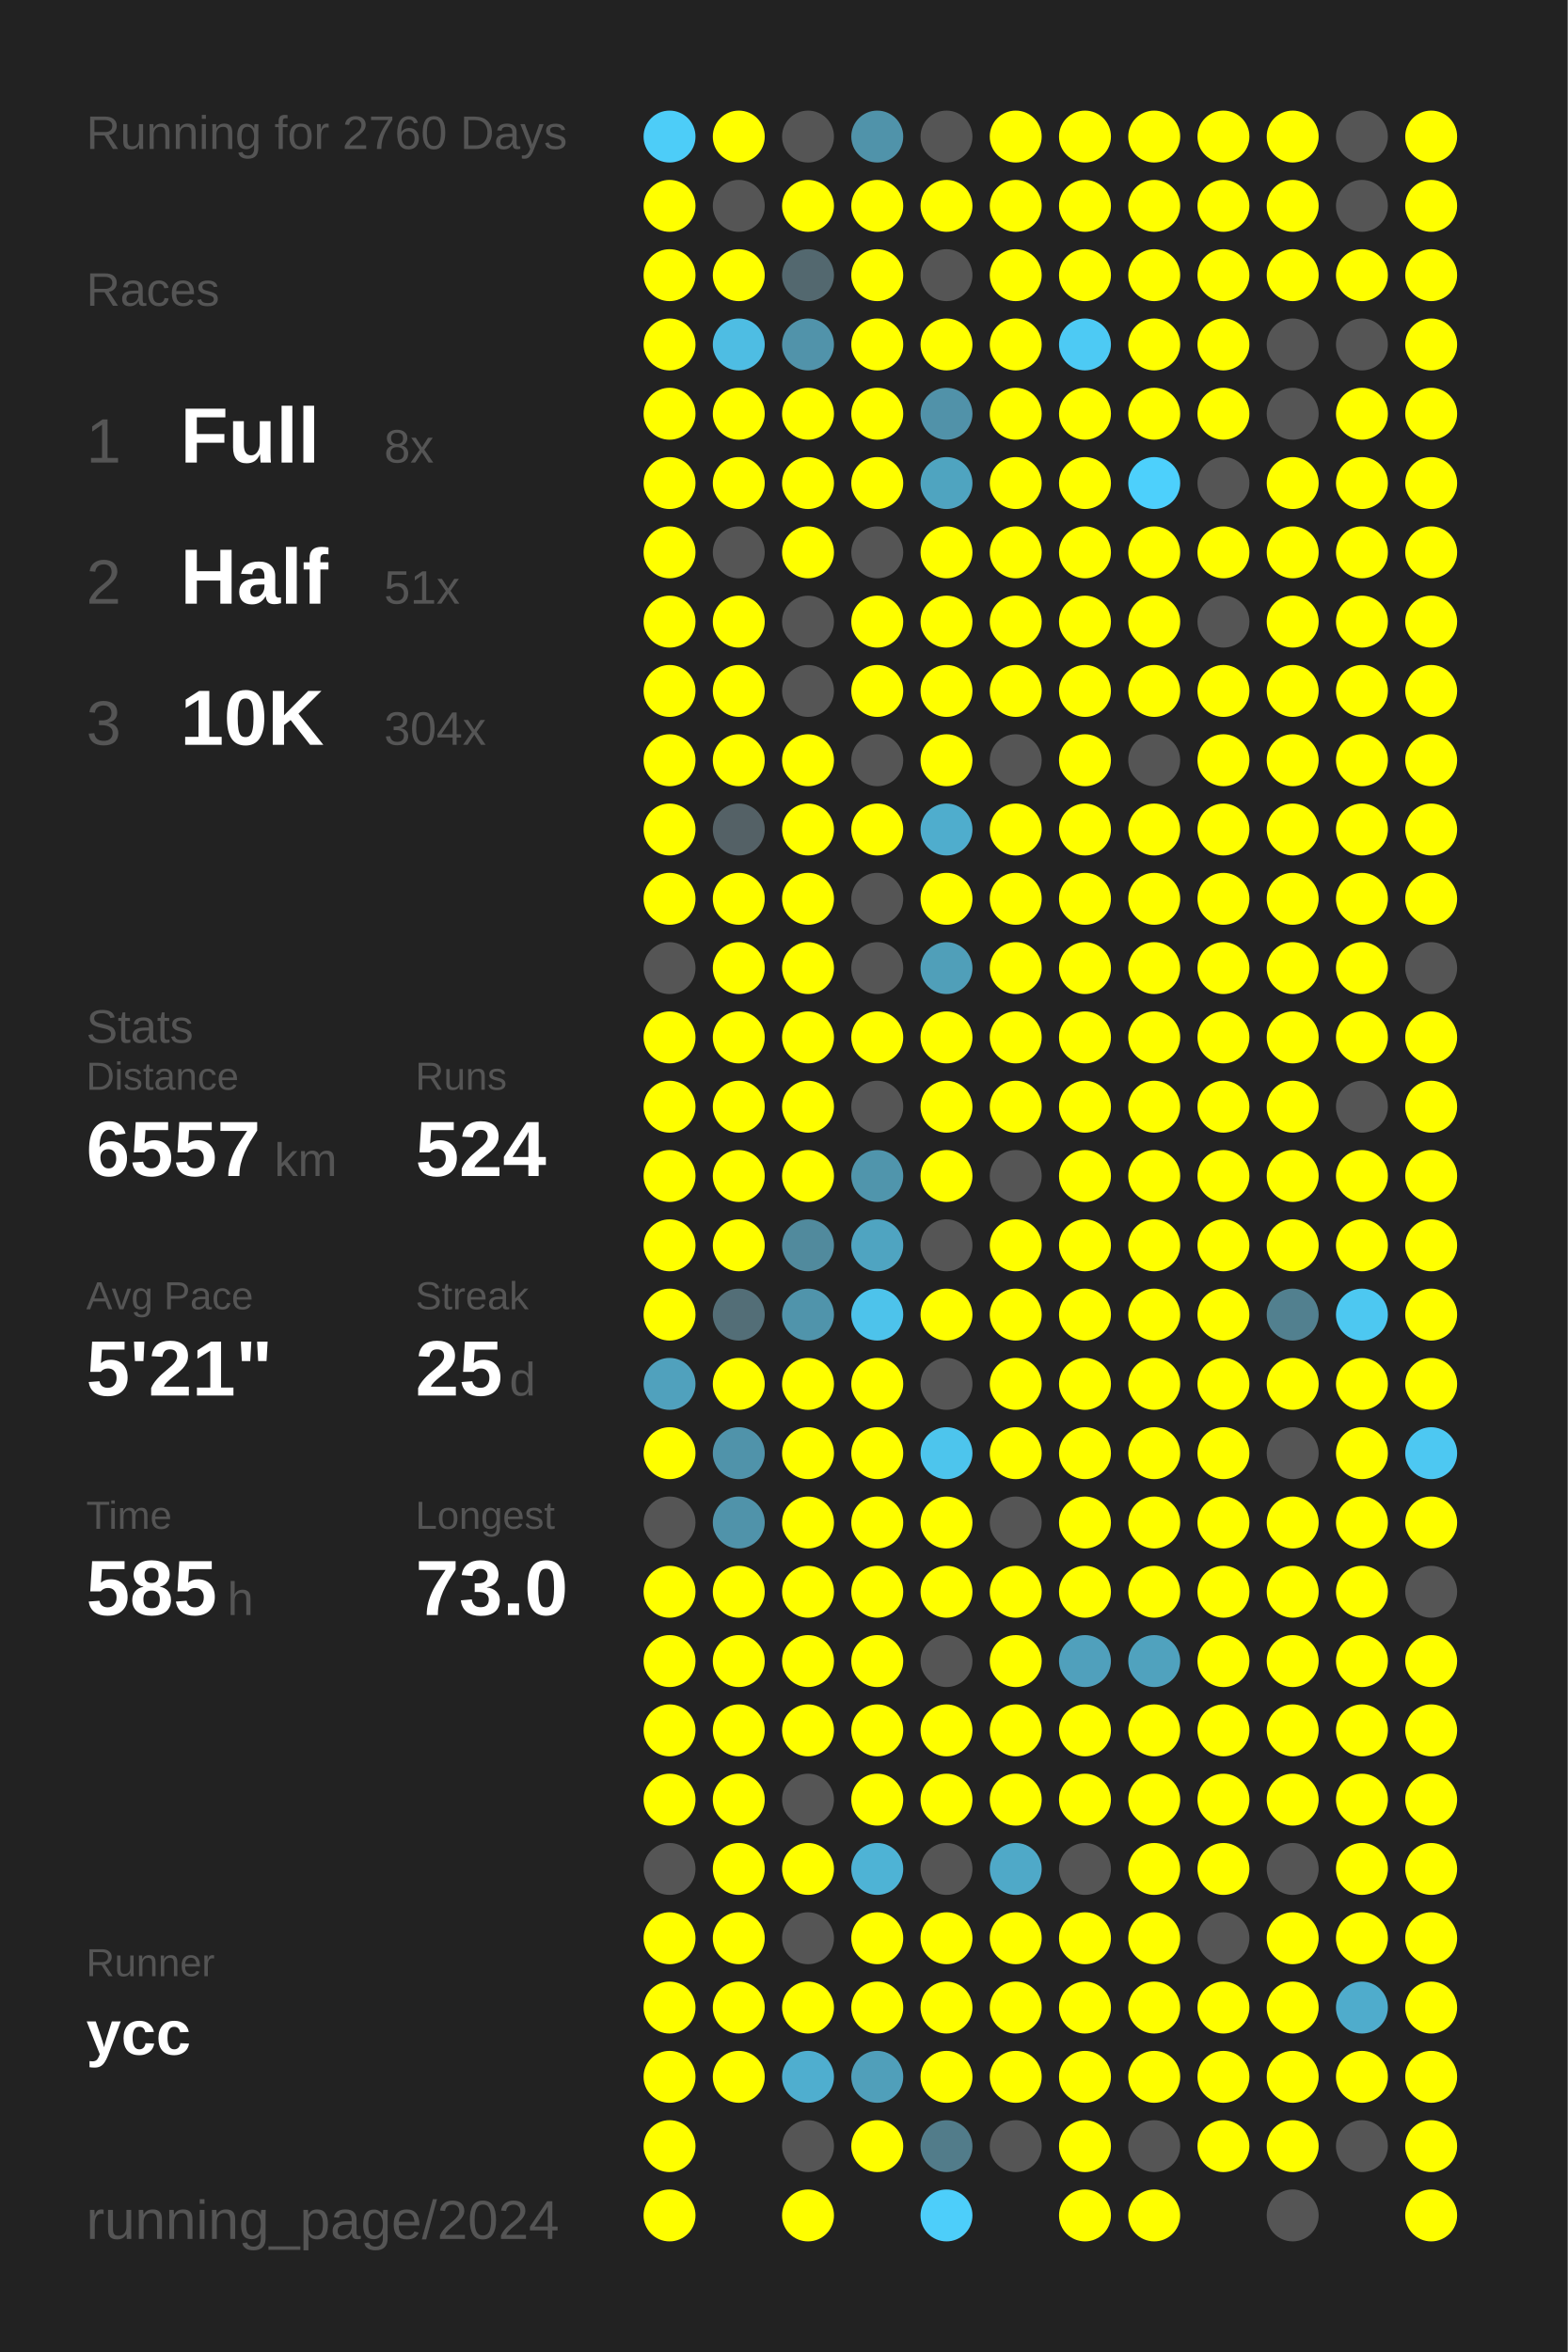
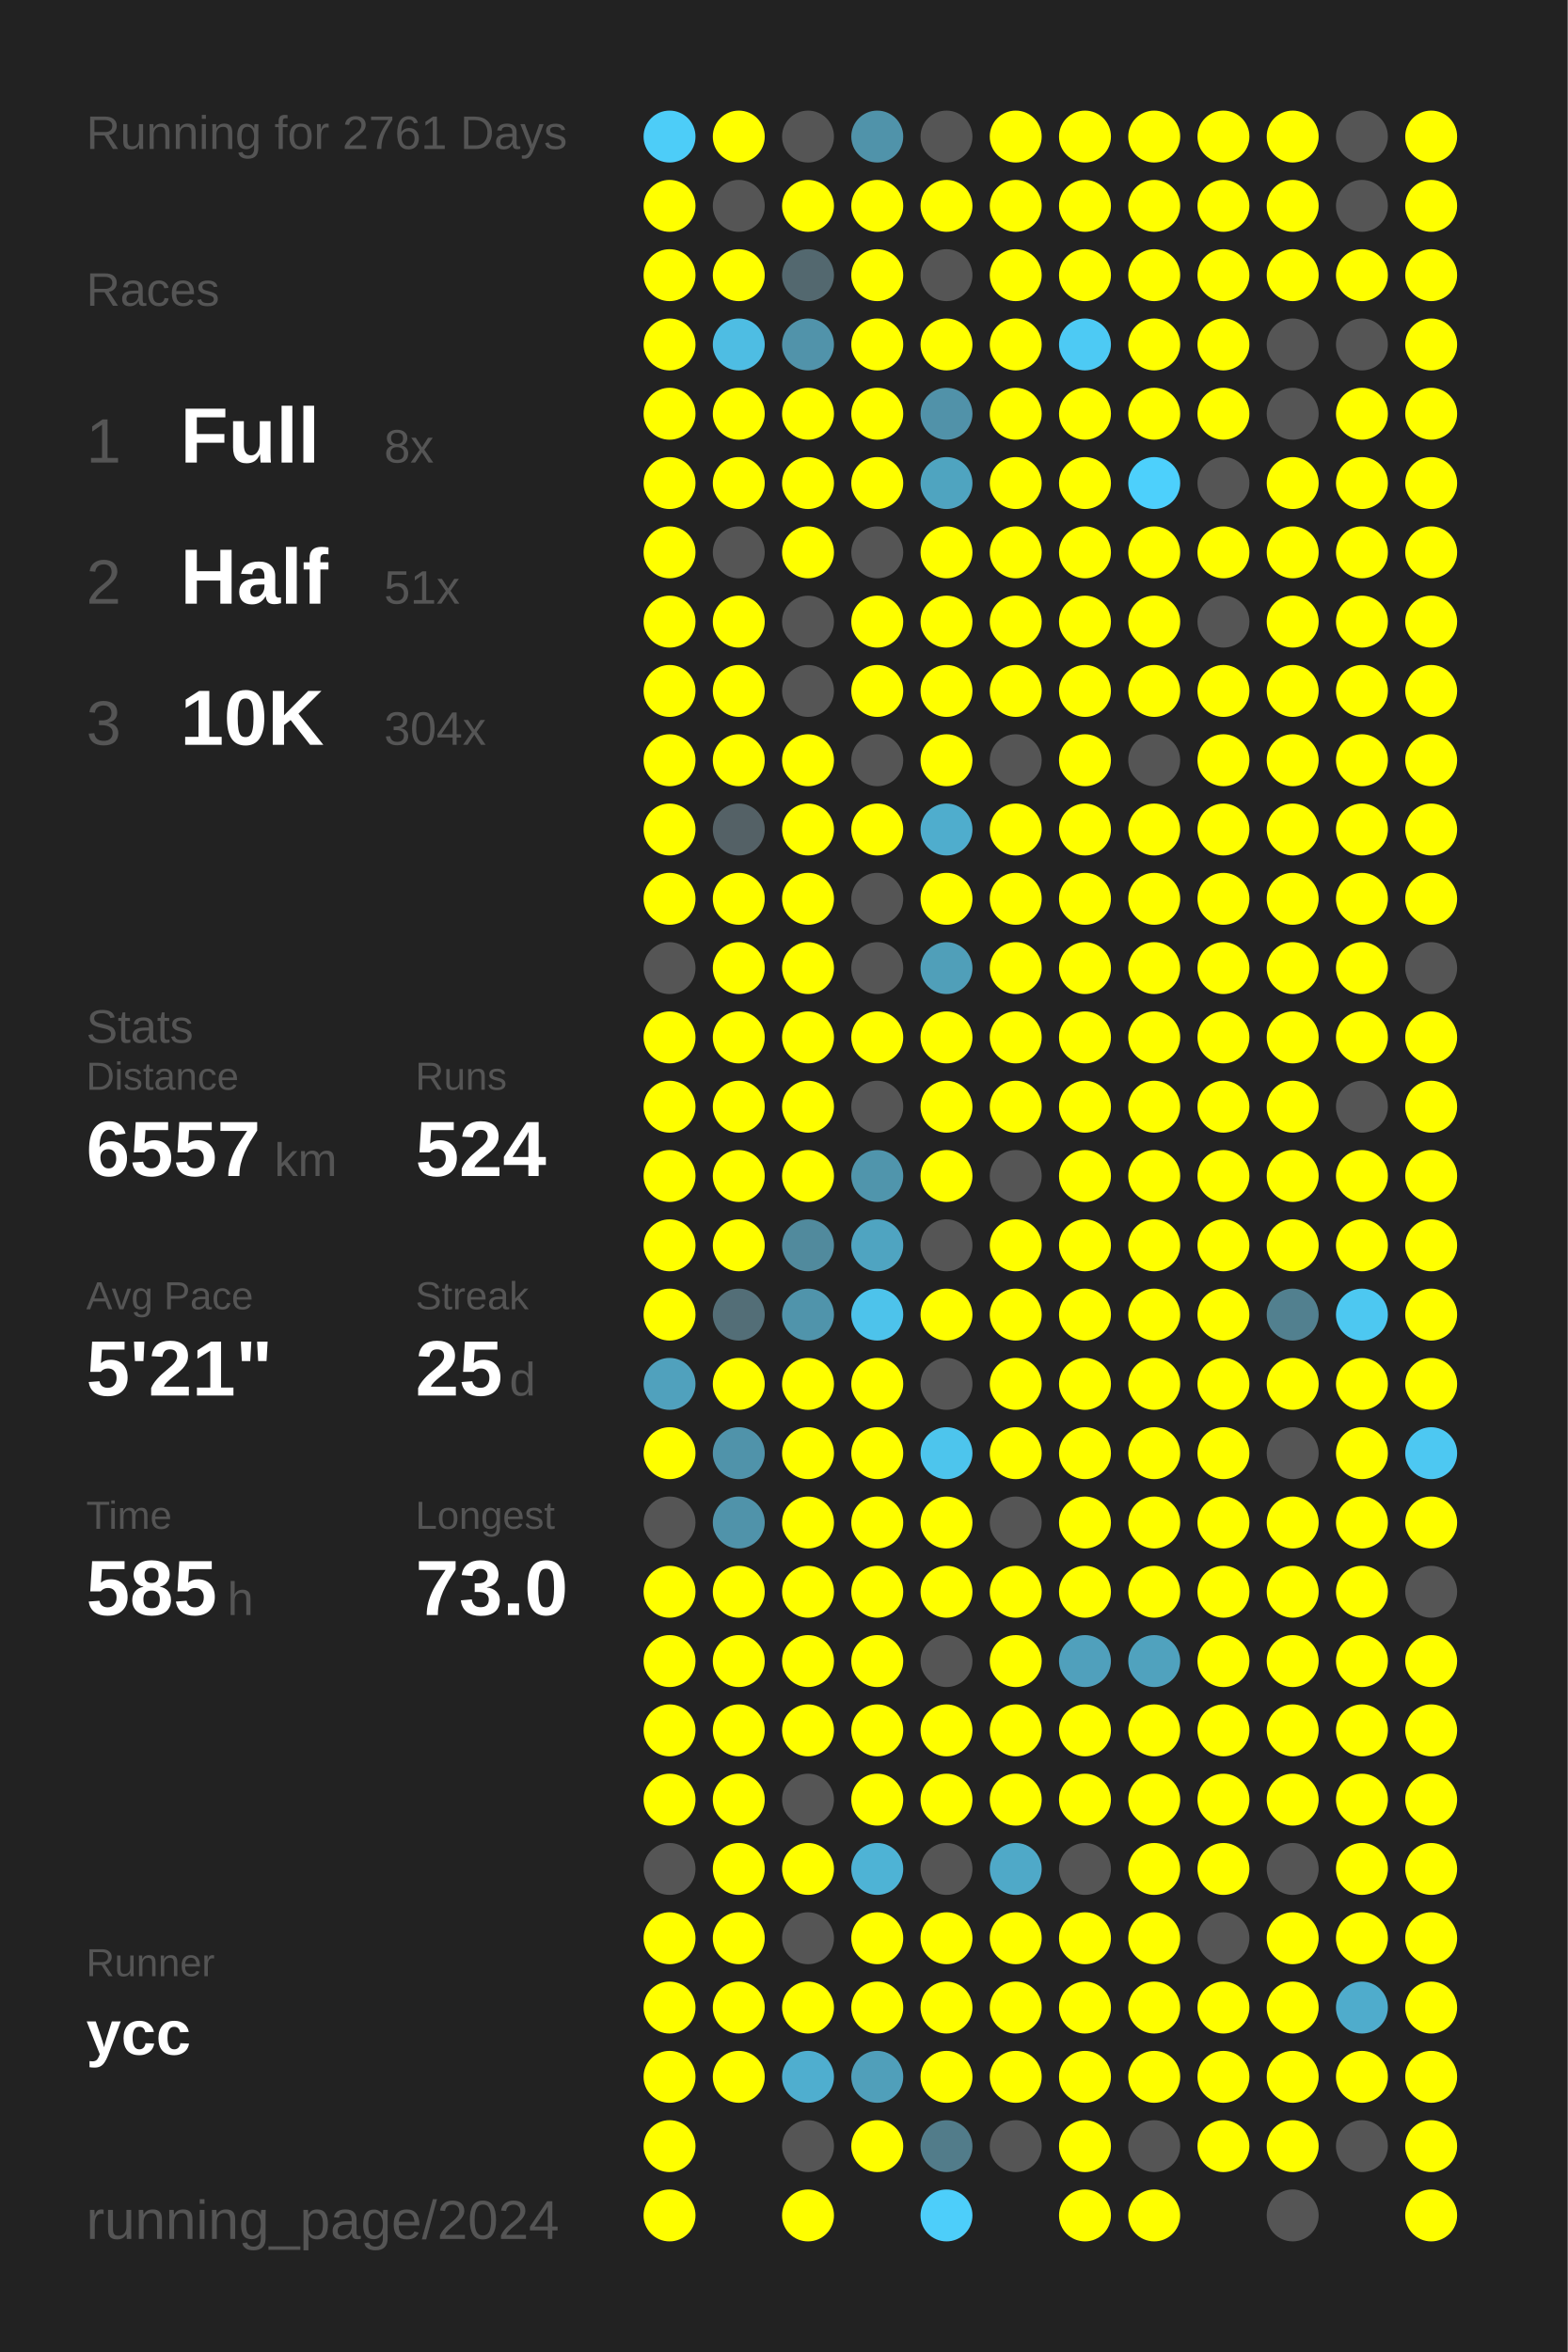
<svg xmlns="http://www.w3.org/2000/svg" baseProfile="full" height="300mm" version="1.1" viewBox="0,0,200,300" width="200mm">
  <defs />
  <rect fill="#222222" height="300" width="200" x="0" y="0" />
-   <text fill="#555555" style="font-size:6px; font-family:Arial;" x="11" y="19">Running for 2760 Days</text>
+   <text fill="#555555" style="font-size:6px; font-family:Arial;" x="11" y="19">Running for 2761 Days</text>
  <text fill="#555555" style="font-size:6px; font-family:Arial;" x="11" y="39">Races</text>
  <text fill="#555555" style="font-size:8px; font-family:Arial;" x="11" y="59">1</text>
  <text fill="#FFFFFF" style="font-size:10px; font-family:Arial; font-weight:bold;" x="23" y="59">Full</text>
  <text fill="#555555" style="font-size:6px; font-family:Arial;" x="49" y="59">8x</text>
  <text fill="#555555" style="font-size:8px; font-family:Arial;" x="11" y="77">2</text>
  <text fill="#FFFFFF" style="font-size:10px; font-family:Arial; font-weight:bold;" x="23" y="77">Half</text>
  <text fill="#555555" style="font-size:6px; font-family:Arial;" x="49" y="77">51x</text>
  <text fill="#555555" style="font-size:8px; font-family:Arial;" x="11" y="95">3</text>
  <text fill="#FFFFFF" style="font-size:10px; font-family:Arial; font-weight:bold;" x="23" y="95">10K</text>
  <text fill="#555555" style="font-size:6px; font-family:Arial;" x="49" y="95">304x</text>
  <text fill="#555555" style="font-size:6px; font-family:Arial;" x="11" y="133">Stats</text>
  <text fill="#555555" style="font-size:5px; font-family:Arial;" x="11" y="139">Distance</text>
  <text fill="#FFFFFF" style="font-size:10px; font-family:Arial; font-weight:bold;" x="11" y="150">6557</text>
  <text fill="#555555" style="font-size:6px; font-family:Arial;" x="35" y="150">km</text>
  <text fill="#555555" style="font-size:5px; font-family:Arial;" x="53" y="139">Runs</text>
  <text fill="#FFFFFF" style="font-size:10px; font-family:Arial; font-weight:bold;" x="53" y="150">524</text>
  <text fill="#555555" style="font-size:5px; font-family:Arial;" x="11" y="167">Avg Pace</text>
  <text fill="#FFFFFF" style="font-size:10px; font-family:Arial; font-weight:bold;" x="11" y="178">5'21"</text>
  <text fill="#555555" style="font-size:5px; font-family:Arial;" x="53" y="167">Streak</text>
  <text fill="#FFFFFF" style="font-size:10px; font-family:Arial; font-weight:bold;" x="53" y="178">25</text>
  <text fill="#555555" style="font-size:6px; font-family:Arial;" x="65" y="178">d</text>
  <text fill="#555555" style="font-size:5px; font-family:Arial;" x="11" y="195">Time</text>
  <text fill="#FFFFFF" style="font-size:10px; font-family:Arial; font-weight:bold;" x="11" y="206">585</text>
  <text fill="#555555" style="font-size:6px; font-family:Arial;" x="29" y="206">h</text>
  <text fill="#555555" style="font-size:5px; font-family:Arial;" x="53" y="195">Longest</text>
  <text fill="#FFFFFF" style="font-size:10px; font-family:Arial; font-weight:bold;" x="53" y="206">73.0</text>
  <text fill="#555555" style="font-size:5px; font-family:Arial;" x="11" y="252.065">Runner</text>
  <text fill="#FFFFFF" style="font-size:8px; font-family:Arial; font-weight:bold;" x="11" y="262.065">ycc</text>
  <text fill="#555555" style="font-size:7px; font-family:Arial;" x="11" y="285.581">running_page/2024</text>
  <circle cx="85.417" cy="17.419" fill="#4dcdf8" r="3.312" />
  <circle cx="85.417" cy="26.258" fill="#FFFF00" r="3.312" />
  <circle cx="85.417" cy="35.097" fill="#FFFF00" r="3.312" />
  <circle cx="85.417" cy="43.935" fill="#FFFF00" r="3.312" />
  <circle cx="85.417" cy="52.774" fill="#FFFF00" r="3.312" />
  <circle cx="85.417" cy="61.613" fill="#FFFF00" r="3.312" />
  <circle cx="85.417" cy="70.452" fill="#FFFF00" r="3.312" />
  <circle cx="85.417" cy="79.29" fill="#FFFF00" r="3.312" />
  <circle cx="85.417" cy="88.129" fill="#FFFF00" r="3.312" />
  <circle cx="85.417" cy="96.968" fill="#FFFF00" r="3.312" />
  <circle cx="85.417" cy="105.806" fill="#FFFF00" r="3.312" />
  <circle cx="85.417" cy="114.645" fill="#FFFF00" r="3.312" />
  <circle cx="85.417" cy="123.484" fill="#555555" r="3.312" />
  <circle cx="85.417" cy="132.323" fill="#FFFF00" r="3.312" />
  <circle cx="85.417" cy="141.161" fill="#FFFF00" r="3.312" />
  <circle cx="85.417" cy="150" fill="#FFFF00" r="3.312" />
  <circle cx="85.417" cy="158.839" fill="#FFFF00" r="3.312" />
  <circle cx="85.417" cy="167.677" fill="#FFFF00" r="3.312" />
  <circle cx="85.417" cy="176.516" fill="#50a1bd" r="3.312" />
  <circle cx="85.417" cy="185.355" fill="#FFFF00" r="3.312" />
  <circle cx="85.417" cy="194.194" fill="#555555" r="3.312" />
  <circle cx="85.417" cy="203.032" fill="#FFFF00" r="3.312" />
  <circle cx="85.417" cy="211.871" fill="#FFFF00" r="3.312" />
  <circle cx="85.417" cy="220.71" fill="#FFFF00" r="3.312" />
  <circle cx="85.417" cy="229.548" fill="#FFFF00" r="3.312" />
  <circle cx="85.417" cy="238.387" fill="#555555" r="3.312" />
  <circle cx="85.417" cy="247.226" fill="#FFFF00" r="3.312" />
  <circle cx="85.417" cy="256.065" fill="#FFFF00" r="3.312" />
  <circle cx="85.417" cy="264.903" fill="#FFFF00" r="3.312" />
  <circle cx="85.417" cy="273.742" fill="#FFFF00" r="3.312" />
  <circle cx="85.417" cy="282.581" fill="#FFFF00" r="3.312" />
  <circle cx="94.25" cy="17.419" fill="#FFFF00" r="3.312" />
  <circle cx="94.25" cy="26.258" fill="#555555" r="3.312" />
  <circle cx="94.25" cy="35.097" fill="#FFFF00" r="3.312" />
  <circle cx="94.25" cy="43.935" fill="#4ebde3" r="3.312" />
  <circle cx="94.25" cy="52.774" fill="#FFFF00" r="3.312" />
  <circle cx="94.25" cy="61.613" fill="#FFFF00" r="3.312" />
  <circle cx="94.25" cy="70.452" fill="#555555" r="3.312" />
  <circle cx="94.25" cy="79.29" fill="#FFFF00" r="3.312" />
  <circle cx="94.25" cy="88.129" fill="#FFFF00" r="3.312" />
  <circle cx="94.25" cy="96.968" fill="#FFFF00" r="3.312" />
  <circle cx="94.25" cy="105.806" fill="#546166" r="3.312" />
  <circle cx="94.25" cy="114.645" fill="#FFFF00" r="3.312" />
  <circle cx="94.25" cy="123.484" fill="#FFFF00" r="3.312" />
  <circle cx="94.25" cy="132.323" fill="#FFFF00" r="3.312" />
  <circle cx="94.25" cy="141.161" fill="#FFFF00" r="3.312" />
  <circle cx="94.25" cy="150" fill="#FFFF00" r="3.312" />
  <circle cx="94.25" cy="158.839" fill="#FFFF00" r="3.312" />
  <circle cx="94.25" cy="167.677" fill="#536e77" r="3.312" />
  <circle cx="94.25" cy="176.516" fill="#FFFF00" r="3.312" />
  <circle cx="94.25" cy="185.355" fill="#5093aa" r="3.312" />
  <circle cx="94.25" cy="194.194" fill="#5093aa" r="3.312" />
  <circle cx="94.25" cy="203.032" fill="#FFFF00" r="3.312" />
  <circle cx="94.25" cy="211.871" fill="#FFFF00" r="3.312" />
  <circle cx="94.25" cy="220.71" fill="#FFFF00" r="3.312" />
  <circle cx="94.25" cy="229.548" fill="#FFFF00" r="3.312" />
  <circle cx="94.25" cy="238.387" fill="#FFFF00" r="3.312" />
  <circle cx="94.25" cy="247.226" fill="#FFFF00" r="3.312" />
  <circle cx="94.25" cy="256.065" fill="#FFFF00" r="3.312" />
  <circle cx="94.25" cy="264.903" fill="#FFFF00" r="3.312" />
  <circle cx="103.083" cy="17.419" fill="#555555" r="3.312" />
  <circle cx="103.083" cy="26.258" fill="#FFFF00" r="3.312" />
  <circle cx="103.083" cy="35.097" fill="#53686f" r="3.312" />
  <circle cx="103.083" cy="43.935" fill="#5193aa" r="3.312" />
  <circle cx="103.083" cy="52.774" fill="#FFFF00" r="3.312" />
  <circle cx="103.083" cy="61.613" fill="#FFFF00" r="3.312" />
  <circle cx="103.083" cy="70.452" fill="#FFFF00" r="3.312" />
  <circle cx="103.083" cy="79.29" fill="#555555" r="3.312" />
  <circle cx="103.083" cy="88.129" fill="#555555" r="3.312" />
  <circle cx="103.083" cy="96.968" fill="#FFFF00" r="3.312" />
  <circle cx="103.083" cy="105.806" fill="#FFFF00" r="3.312" />
  <circle cx="103.083" cy="114.645" fill="#FFFF00" r="3.312" />
  <circle cx="103.083" cy="123.484" fill="#FFFF00" r="3.312" />
  <circle cx="103.083" cy="132.323" fill="#FFFF00" r="3.312" />
  <circle cx="103.083" cy="141.161" fill="#FFFF00" r="3.312" />
  <circle cx="103.083" cy="150" fill="#FFFF00" r="3.312" />
  <circle cx="103.083" cy="158.839" fill="#518a9d" r="3.312" />
  <circle cx="103.083" cy="167.677" fill="#5094ab" r="3.312" />
  <circle cx="103.083" cy="176.516" fill="#FFFF00" r="3.312" />
  <circle cx="103.083" cy="185.355" fill="#FFFF00" r="3.312" />
  <circle cx="103.083" cy="194.194" fill="#FFFF00" r="3.312" />
  <circle cx="103.083" cy="203.032" fill="#FFFF00" r="3.312" />
  <circle cx="103.083" cy="211.871" fill="#FFFF00" r="3.312" />
  <circle cx="103.083" cy="220.71" fill="#FFFF00" r="3.312" />
  <circle cx="103.083" cy="229.548" fill="#555555" r="3.312" />
  <circle cx="103.083" cy="238.387" fill="#FFFF00" r="3.312" />
  <circle cx="103.083" cy="247.226" fill="#555555" r="3.312" />
  <circle cx="103.083" cy="256.065" fill="#FFFF00" r="3.312" />
  <circle cx="103.083" cy="264.903" fill="#4faecf" r="3.312" />
  <circle cx="103.083" cy="273.742" fill="#555555" r="3.312" />
  <circle cx="103.083" cy="282.581" fill="#FFFF00" r="3.312" />
  <circle cx="111.917" cy="17.419" fill="#5093aa" r="3.312" />
  <circle cx="111.917" cy="26.258" fill="#FFFF00" r="3.312" />
  <circle cx="111.917" cy="35.097" fill="#FFFF00" r="3.312" />
  <circle cx="111.917" cy="43.935" fill="#FFFF00" r="3.312" />
  <circle cx="111.917" cy="52.774" fill="#FFFF00" r="3.312" />
  <circle cx="111.917" cy="61.613" fill="#FFFF00" r="3.312" />
  <circle cx="111.917" cy="70.452" fill="#555555" r="3.312" />
  <circle cx="111.917" cy="79.29" fill="#FFFF00" r="3.312" />
  <circle cx="111.917" cy="88.129" fill="#FFFF00" r="3.312" />
  <circle cx="111.917" cy="96.968" fill="#555555" r="3.312" />
  <circle cx="111.917" cy="105.806" fill="#FFFF00" r="3.312" />
  <circle cx="111.917" cy="114.645" fill="#555555" r="3.312" />
  <circle cx="111.917" cy="123.484" fill="#555555" r="3.312" />
  <circle cx="111.917" cy="132.323" fill="#FFFF00" r="3.312" />
  <circle cx="111.917" cy="141.161" fill="#555555" r="3.312" />
  <circle cx="111.917" cy="150" fill="#5095ac" r="3.312" />
  <circle cx="111.917" cy="158.839" fill="#4fa4c1" r="3.312" />
  <circle cx="111.917" cy="167.677" fill="#4dc3eb" r="3.312" />
  <circle cx="111.917" cy="176.516" fill="#FFFF00" r="3.312" />
  <circle cx="111.917" cy="185.355" fill="#FFFF00" r="3.312" />
  <circle cx="111.917" cy="194.194" fill="#FFFF00" r="3.312" />
  <circle cx="111.917" cy="203.032" fill="#FFFF00" r="3.312" />
  <circle cx="111.917" cy="211.871" fill="#FFFF00" r="3.312" />
  <circle cx="111.917" cy="220.71" fill="#FFFF00" r="3.312" />
  <circle cx="111.917" cy="229.548" fill="#FFFF00" r="3.312" />
  <circle cx="111.917" cy="238.387" fill="#4eb3d5" r="3.312" />
  <circle cx="111.917" cy="247.226" fill="#FFFF00" r="3.312" />
  <circle cx="111.917" cy="256.065" fill="#FFFF00" r="3.312" />
  <circle cx="111.917" cy="264.903" fill="#509fba" r="3.312" />
  <circle cx="111.917" cy="273.742" fill="#FFFF00" r="3.312" />
  <circle cx="120.75" cy="17.419" fill="#555555" r="3.312" />
  <circle cx="120.75" cy="26.258" fill="#FFFF00" r="3.312" />
  <circle cx="120.75" cy="35.097" fill="#555555" r="3.312" />
  <circle cx="120.75" cy="43.935" fill="#FFFF00" r="3.312" />
  <circle cx="120.75" cy="52.774" fill="#5192a9" r="3.312" />
  <circle cx="120.75" cy="61.613" fill="#4fa4c0" r="3.312" />
  <circle cx="120.75" cy="70.452" fill="#FFFF00" r="3.312" />
  <circle cx="120.75" cy="79.29" fill="#FFFF00" r="3.312" />
  <circle cx="120.75" cy="88.129" fill="#FFFF00" r="3.312" />
  <circle cx="120.75" cy="96.968" fill="#FFFF00" r="3.312" />
  <circle cx="120.75" cy="105.806" fill="#4fadcd" r="3.312" />
  <circle cx="120.75" cy="114.645" fill="#FFFF00" r="3.312" />
  <circle cx="120.75" cy="123.484" fill="#509fb9" r="3.312" />
  <circle cx="120.75" cy="132.323" fill="#FFFF00" r="3.312" />
  <circle cx="120.75" cy="141.161" fill="#FFFF00" r="3.312" />
  <circle cx="120.75" cy="150" fill="#FFFF00" r="3.312" />
  <circle cx="120.75" cy="158.839" fill="#555555" r="3.312" />
  <circle cx="120.75" cy="167.677" fill="#FFFF00" r="3.312" />
  <circle cx="120.75" cy="176.516" fill="#555555" r="3.312" />
  <circle cx="120.75" cy="185.355" fill="#4dc5ed" r="3.312" />
  <circle cx="120.75" cy="194.194" fill="#FFFF00" r="3.312" />
  <circle cx="120.75" cy="203.032" fill="#FFFF00" r="3.312" />
  <circle cx="120.75" cy="211.871" fill="#555555" r="3.312" />
  <circle cx="120.75" cy="220.71" fill="#FFFF00" r="3.312" />
  <circle cx="120.75" cy="229.548" fill="#FFFF00" r="3.312" />
  <circle cx="120.75" cy="238.387" fill="#555555" r="3.312" />
  <circle cx="120.75" cy="247.226" fill="#FFFF00" r="3.312" />
  <circle cx="120.75" cy="256.065" fill="#FFFF00" r="3.312" />
  <circle cx="120.75" cy="264.903" fill="#FFFF00" r="3.312" />
  <circle cx="120.75" cy="273.742" fill="#527c8a" r="3.312" />
  <circle cx="120.75" cy="282.581" fill="#4dcefa" r="3.312" />
  <circle cx="129.583" cy="17.419" fill="#FFFF00" r="3.312" />
  <circle cx="129.583" cy="26.258" fill="#FFFF00" r="3.312" />
  <circle cx="129.583" cy="35.097" fill="#FFFF00" r="3.312" />
  <circle cx="129.583" cy="43.935" fill="#FFFF00" r="3.312" />
  <circle cx="129.583" cy="52.774" fill="#FFFF00" r="3.312" />
  <circle cx="129.583" cy="61.613" fill="#FFFF00" r="3.312" />
  <circle cx="129.583" cy="70.452" fill="#FFFF00" r="3.312" />
  <circle cx="129.583" cy="79.29" fill="#FFFF00" r="3.312" />
  <circle cx="129.583" cy="88.129" fill="#FFFF00" r="3.312" />
  <circle cx="129.583" cy="96.968" fill="#555555" r="3.312" />
  <circle cx="129.583" cy="105.806" fill="#FFFF00" r="3.312" />
  <circle cx="129.583" cy="114.645" fill="#FFFF00" r="3.312" />
  <circle cx="129.583" cy="123.484" fill="#FFFF00" r="3.312" />
  <circle cx="129.583" cy="132.323" fill="#FFFF00" r="3.312" />
  <circle cx="129.583" cy="141.161" fill="#FFFF00" r="3.312" />
  <circle cx="129.583" cy="150" fill="#555555" r="3.312" />
  <circle cx="129.583" cy="158.839" fill="#FFFF00" r="3.312" />
  <circle cx="129.583" cy="167.677" fill="#FFFF00" r="3.312" />
  <circle cx="129.583" cy="176.516" fill="#FFFF00" r="3.312" />
  <circle cx="129.583" cy="185.355" fill="#FFFF00" r="3.312" />
  <circle cx="129.583" cy="194.194" fill="#555555" r="3.312" />
  <circle cx="129.583" cy="203.032" fill="#FFFF00" r="3.312" />
  <circle cx="129.583" cy="211.871" fill="#FFFF00" r="3.312" />
  <circle cx="129.583" cy="220.71" fill="#FFFF00" r="3.312" />
  <circle cx="129.583" cy="229.548" fill="#FFFF00" r="3.312" />
  <circle cx="129.583" cy="238.387" fill="#4fa9c8" r="3.312" />
  <circle cx="129.583" cy="247.226" fill="#FFFF00" r="3.312" />
  <circle cx="129.583" cy="256.065" fill="#FFFF00" r="3.312" />
  <circle cx="129.583" cy="264.903" fill="#FFFF00" r="3.312" />
  <circle cx="129.583" cy="273.742" fill="#555555" r="3.312" />
  <circle cx="138.417" cy="17.419" fill="#FFFF00" r="3.312" />
  <circle cx="138.417" cy="26.258" fill="#FFFF00" r="3.312" />
  <circle cx="138.417" cy="35.097" fill="#FFFF00" r="3.312" />
  <circle cx="138.417" cy="43.935" fill="#4dcaf4" r="3.312" />
  <circle cx="138.417" cy="52.774" fill="#FFFF00" r="3.312" />
  <circle cx="138.417" cy="61.613" fill="#FFFF00" r="3.312" />
  <circle cx="138.417" cy="70.452" fill="#FFFF00" r="3.312" />
  <circle cx="138.417" cy="79.29" fill="#FFFF00" r="3.312" />
  <circle cx="138.417" cy="88.129" fill="#FFFF00" r="3.312" />
  <circle cx="138.417" cy="96.968" fill="#FFFF00" r="3.312" />
  <circle cx="138.417" cy="105.806" fill="#FFFF00" r="3.312" />
  <circle cx="138.417" cy="114.645" fill="#FFFF00" r="3.312" />
  <circle cx="138.417" cy="123.484" fill="#FFFF00" r="3.312" />
  <circle cx="138.417" cy="132.323" fill="#FFFF00" r="3.312" />
  <circle cx="138.417" cy="141.161" fill="#FFFF00" r="3.312" />
  <circle cx="138.417" cy="150" fill="#FFFF00" r="3.312" />
  <circle cx="138.417" cy="158.839" fill="#FFFF00" r="3.312" />
  <circle cx="138.417" cy="167.677" fill="#FFFF00" r="3.312" />
  <circle cx="138.417" cy="176.516" fill="#FFFF00" r="3.312" />
  <circle cx="138.417" cy="185.355" fill="#FFFF00" r="3.312" />
  <circle cx="138.417" cy="194.194" fill="#FFFF00" r="3.312" />
  <circle cx="138.417" cy="203.032" fill="#FFFF00" r="3.312" />
  <circle cx="138.417" cy="211.871" fill="#50a0bc" r="3.312" />
  <circle cx="138.417" cy="220.71" fill="#FFFF00" r="3.312" />
  <circle cx="138.417" cy="229.548" fill="#FFFF00" r="3.312" />
  <circle cx="138.417" cy="238.387" fill="#555555" r="3.312" />
  <circle cx="138.417" cy="247.226" fill="#FFFF00" r="3.312" />
  <circle cx="138.417" cy="256.065" fill="#FFFF00" r="3.312" />
  <circle cx="138.417" cy="264.903" fill="#FFFF00" r="3.312" />
  <circle cx="138.417" cy="273.742" fill="#FFFF00" r="3.312" />
  <circle cx="138.417" cy="282.581" fill="#FFFF00" r="3.312" />
  <circle cx="147.25" cy="17.419" fill="#FFFF00" r="3.312" />
  <circle cx="147.25" cy="26.258" fill="#FFFF00" r="3.312" />
  <circle cx="147.25" cy="35.097" fill="#FFFF00" r="3.312" />
  <circle cx="147.25" cy="43.935" fill="#FFFF00" r="3.312" />
  <circle cx="147.25" cy="52.774" fill="#FFFF00" r="3.312" />
  <circle cx="147.25" cy="61.613" fill="#4dd0fc" r="3.312" />
  <circle cx="147.25" cy="70.452" fill="#FFFF00" r="3.312" />
  <circle cx="147.25" cy="79.29" fill="#FFFF00" r="3.312" />
  <circle cx="147.25" cy="88.129" fill="#FFFF00" r="3.312" />
  <circle cx="147.25" cy="96.968" fill="#555555" r="3.312" />
  <circle cx="147.25" cy="105.806" fill="#FFFF00" r="3.312" />
  <circle cx="147.25" cy="114.645" fill="#FFFF00" r="3.312" />
  <circle cx="147.25" cy="123.484" fill="#FFFF00" r="3.312" />
  <circle cx="147.25" cy="132.323" fill="#FFFF00" r="3.312" />
  <circle cx="147.25" cy="141.161" fill="#FFFF00" r="3.312" />
  <circle cx="147.25" cy="150" fill="#FFFF00" r="3.312" />
  <circle cx="147.25" cy="158.839" fill="#FFFF00" r="3.312" />
  <circle cx="147.25" cy="167.677" fill="#FFFF00" r="3.312" />
  <circle cx="147.25" cy="176.516" fill="#FFFF00" r="3.312" />
  <circle cx="147.25" cy="185.355" fill="#FFFF00" r="3.312" />
  <circle cx="147.25" cy="194.194" fill="#FFFF00" r="3.312" />
  <circle cx="147.25" cy="203.032" fill="#FFFF00" r="3.312" />
  <circle cx="147.25" cy="211.871" fill="#50a2be" r="3.312" />
  <circle cx="147.25" cy="220.71" fill="#FFFF00" r="3.312" />
  <circle cx="147.25" cy="229.548" fill="#FFFF00" r="3.312" />
  <circle cx="147.25" cy="238.387" fill="#FFFF00" r="3.312" />
  <circle cx="147.25" cy="247.226" fill="#FFFF00" r="3.312" />
  <circle cx="147.25" cy="256.065" fill="#FFFF00" r="3.312" />
  <circle cx="147.25" cy="264.903" fill="#FFFF00" r="3.312" />
  <circle cx="147.25" cy="273.742" fill="#555555" r="3.312" />
  <circle cx="147.25" cy="282.581" fill="#FFFF00" r="3.312" />
  <circle cx="156.083" cy="17.419" fill="#FFFF00" r="3.312" />
  <circle cx="156.083" cy="26.258" fill="#FFFF00" r="3.312" />
  <circle cx="156.083" cy="35.097" fill="#FFFF00" r="3.312" />
  <circle cx="156.083" cy="43.935" fill="#FFFF00" r="3.312" />
  <circle cx="156.083" cy="52.774" fill="#FFFF00" r="3.312" />
  <circle cx="156.083" cy="61.613" fill="#555555" r="3.312" />
  <circle cx="156.083" cy="70.452" fill="#FFFF00" r="3.312" />
  <circle cx="156.083" cy="79.29" fill="#555555" r="3.312" />
  <circle cx="156.083" cy="88.129" fill="#FFFF00" r="3.312" />
  <circle cx="156.083" cy="96.968" fill="#FFFF00" r="3.312" />
  <circle cx="156.083" cy="105.806" fill="#FFFF00" r="3.312" />
  <circle cx="156.083" cy="114.645" fill="#FFFF00" r="3.312" />
  <circle cx="156.083" cy="123.484" fill="#FFFF00" r="3.312" />
  <circle cx="156.083" cy="132.323" fill="#FFFF00" r="3.312" />
  <circle cx="156.083" cy="141.161" fill="#FFFF00" r="3.312" />
  <circle cx="156.083" cy="150" fill="#FFFF00" r="3.312" />
  <circle cx="156.083" cy="158.839" fill="#FFFF00" r="3.312" />
  <circle cx="156.083" cy="167.677" fill="#FFFF00" r="3.312" />
  <circle cx="156.083" cy="176.516" fill="#FFFF00" r="3.312" />
  <circle cx="156.083" cy="185.355" fill="#FFFF00" r="3.312" />
  <circle cx="156.083" cy="194.194" fill="#FFFF00" r="3.312" />
  <circle cx="156.083" cy="203.032" fill="#FFFF00" r="3.312" />
  <circle cx="156.083" cy="211.871" fill="#FFFF00" r="3.312" />
  <circle cx="156.083" cy="220.71" fill="#FFFF00" r="3.312" />
  <circle cx="156.083" cy="229.548" fill="#FFFF00" r="3.312" />
  <circle cx="156.083" cy="238.387" fill="#FFFF00" r="3.312" />
  <circle cx="156.083" cy="247.226" fill="#555555" r="3.312" />
  <circle cx="156.083" cy="256.065" fill="#FFFF00" r="3.312" />
  <circle cx="156.083" cy="264.903" fill="#FFFF00" r="3.312" />
  <circle cx="156.083" cy="273.742" fill="#FFFF00" r="3.312" />
  <circle cx="164.917" cy="17.419" fill="#FFFF00" r="3.312" />
  <circle cx="164.917" cy="26.258" fill="#FFFF00" r="3.312" />
  <circle cx="164.917" cy="35.097" fill="#FFFF00" r="3.312" />
  <circle cx="164.917" cy="43.935" fill="#555555" r="3.312" />
  <circle cx="164.917" cy="52.774" fill="#555555" r="3.312" />
  <circle cx="164.917" cy="61.613" fill="#FFFF00" r="3.312" />
  <circle cx="164.917" cy="70.452" fill="#FFFF00" r="3.312" />
  <circle cx="164.917" cy="79.29" fill="#FFFF00" r="3.312" />
  <circle cx="164.917" cy="88.129" fill="#FFFF00" r="3.312" />
  <circle cx="164.917" cy="96.968" fill="#FFFF00" r="3.312" />
  <circle cx="164.917" cy="105.806" fill="#FFFF00" r="3.312" />
  <circle cx="164.917" cy="114.645" fill="#FFFF00" r="3.312" />
  <circle cx="164.917" cy="123.484" fill="#FFFF00" r="3.312" />
  <circle cx="164.917" cy="132.323" fill="#FFFF00" r="3.312" />
  <circle cx="164.917" cy="141.161" fill="#FFFF00" r="3.312" />
  <circle cx="164.917" cy="150" fill="#FFFF00" r="3.312" />
  <circle cx="164.917" cy="158.839" fill="#FFFF00" r="3.312" />
  <circle cx="164.917" cy="167.677" fill="#52808f" r="3.312" />
  <circle cx="164.917" cy="176.516" fill="#FFFF00" r="3.312" />
  <circle cx="164.917" cy="185.355" fill="#555555" r="3.312" />
  <circle cx="164.917" cy="194.194" fill="#FFFF00" r="3.312" />
  <circle cx="164.917" cy="203.032" fill="#FFFF00" r="3.312" />
  <circle cx="164.917" cy="211.871" fill="#FFFF00" r="3.312" />
  <circle cx="164.917" cy="220.71" fill="#FFFF00" r="3.312" />
  <circle cx="164.917" cy="229.548" fill="#FFFF00" r="3.312" />
  <circle cx="164.917" cy="238.387" fill="#555555" r="3.312" />
  <circle cx="164.917" cy="247.226" fill="#FFFF00" r="3.312" />
  <circle cx="164.917" cy="256.065" fill="#FFFF00" r="3.312" />
  <circle cx="164.917" cy="264.903" fill="#FFFF00" r="3.312" />
  <circle cx="164.917" cy="273.742" fill="#FFFF00" r="3.312" />
  <circle cx="164.917" cy="282.581" fill="#555555" r="3.312" />
  <circle cx="173.75" cy="17.419" fill="#555555" r="3.312" />
  <circle cx="173.75" cy="26.258" fill="#555555" r="3.312" />
  <circle cx="173.75" cy="35.097" fill="#FFFF00" r="3.312" />
  <circle cx="173.75" cy="43.935" fill="#555555" r="3.312" />
  <circle cx="173.75" cy="52.774" fill="#FFFF00" r="3.312" />
  <circle cx="173.75" cy="61.613" fill="#FFFF00" r="3.312" />
  <circle cx="173.75" cy="70.452" fill="#FFFF00" r="3.312" />
  <circle cx="173.75" cy="79.29" fill="#FFFF00" r="3.312" />
  <circle cx="173.75" cy="88.129" fill="#FFFF00" r="3.312" />
  <circle cx="173.75" cy="96.968" fill="#FFFF00" r="3.312" />
  <circle cx="173.75" cy="105.806" fill="#FFFF00" r="3.312" />
  <circle cx="173.75" cy="114.645" fill="#FFFF00" r="3.312" />
  <circle cx="173.75" cy="123.484" fill="#FFFF00" r="3.312" />
  <circle cx="173.75" cy="132.323" fill="#FFFF00" r="3.312" />
  <circle cx="173.75" cy="141.161" fill="#555555" r="3.312" />
  <circle cx="173.75" cy="150" fill="#FFFF00" r="3.312" />
  <circle cx="173.75" cy="158.839" fill="#FFFF00" r="3.312" />
  <circle cx="173.75" cy="167.677" fill="#4dc8f1" r="3.312" />
  <circle cx="173.75" cy="176.516" fill="#FFFF00" r="3.312" />
  <circle cx="173.75" cy="185.355" fill="#FFFF00" r="3.312" />
  <circle cx="173.75" cy="194.194" fill="#FFFF00" r="3.312" />
  <circle cx="173.75" cy="203.032" fill="#FFFF00" r="3.312" />
  <circle cx="173.75" cy="211.871" fill="#FFFF00" r="3.312" />
  <circle cx="173.75" cy="220.71" fill="#FFFF00" r="3.312" />
  <circle cx="173.75" cy="229.548" fill="#FFFF00" r="3.312" />
  <circle cx="173.75" cy="238.387" fill="#FFFF00" r="3.312" />
  <circle cx="173.75" cy="247.226" fill="#FFFF00" r="3.312" />
  <circle cx="173.75" cy="256.065" fill="#4faccc" r="3.312" />
  <circle cx="173.75" cy="264.903" fill="#FFFF00" r="3.312" />
  <circle cx="173.75" cy="273.742" fill="#555555" r="3.312" />
  <circle cx="182.583" cy="17.419" fill="#FFFF00" r="3.312" />
  <circle cx="182.583" cy="26.258" fill="#FFFF00" r="3.312" />
  <circle cx="182.583" cy="35.097" fill="#FFFF00" r="3.312" />
  <circle cx="182.583" cy="43.935" fill="#FFFF00" r="3.312" />
  <circle cx="182.583" cy="52.774" fill="#FFFF00" r="3.312" />
  <circle cx="182.583" cy="61.613" fill="#FFFF00" r="3.312" />
  <circle cx="182.583" cy="70.452" fill="#FFFF00" r="3.312" />
  <circle cx="182.583" cy="79.29" fill="#FFFF00" r="3.312" />
  <circle cx="182.583" cy="88.129" fill="#FFFF00" r="3.312" />
  <circle cx="182.583" cy="96.968" fill="#FFFF00" r="3.312" />
  <circle cx="182.583" cy="105.806" fill="#FFFF00" r="3.312" />
  <circle cx="182.583" cy="114.645" fill="#FFFF00" r="3.312" />
  <circle cx="182.583" cy="123.484" fill="#555555" r="3.312" />
  <circle cx="182.583" cy="132.323" fill="#FFFF00" r="3.312" />
  <circle cx="182.583" cy="141.161" fill="#FFFF00" r="3.312" />
  <circle cx="182.583" cy="150" fill="#FFFF00" r="3.312" />
  <circle cx="182.583" cy="158.839" fill="#FFFF00" r="3.312" />
  <circle cx="182.583" cy="167.677" fill="#FFFF00" r="3.312" />
  <circle cx="182.583" cy="176.516" fill="#FFFF00" r="3.312" />
  <circle cx="182.583" cy="185.355" fill="#4dc8f2" r="3.312" />
  <circle cx="182.583" cy="194.194" fill="#FFFF00" r="3.312" />
  <circle cx="182.583" cy="203.032" fill="#555555" r="3.312" />
  <circle cx="182.583" cy="211.871" fill="#FFFF00" r="3.312" />
  <circle cx="182.583" cy="220.71" fill="#FFFF00" r="3.312" />
  <circle cx="182.583" cy="229.548" fill="#FFFF00" r="3.312" />
  <circle cx="182.583" cy="238.387" fill="#FFFF00" r="3.312" />
  <circle cx="182.583" cy="247.226" fill="#FFFF00" r="3.312" />
  <circle cx="182.583" cy="256.065" fill="#FFFF00" r="3.312" />
  <circle cx="182.583" cy="264.903" fill="#FFFF00" r="3.312" />
  <circle cx="182.583" cy="273.742" fill="#FFFF00" r="3.312" />
  <circle cx="182.583" cy="282.581" fill="#FFFF00" r="3.312" />
</svg>
